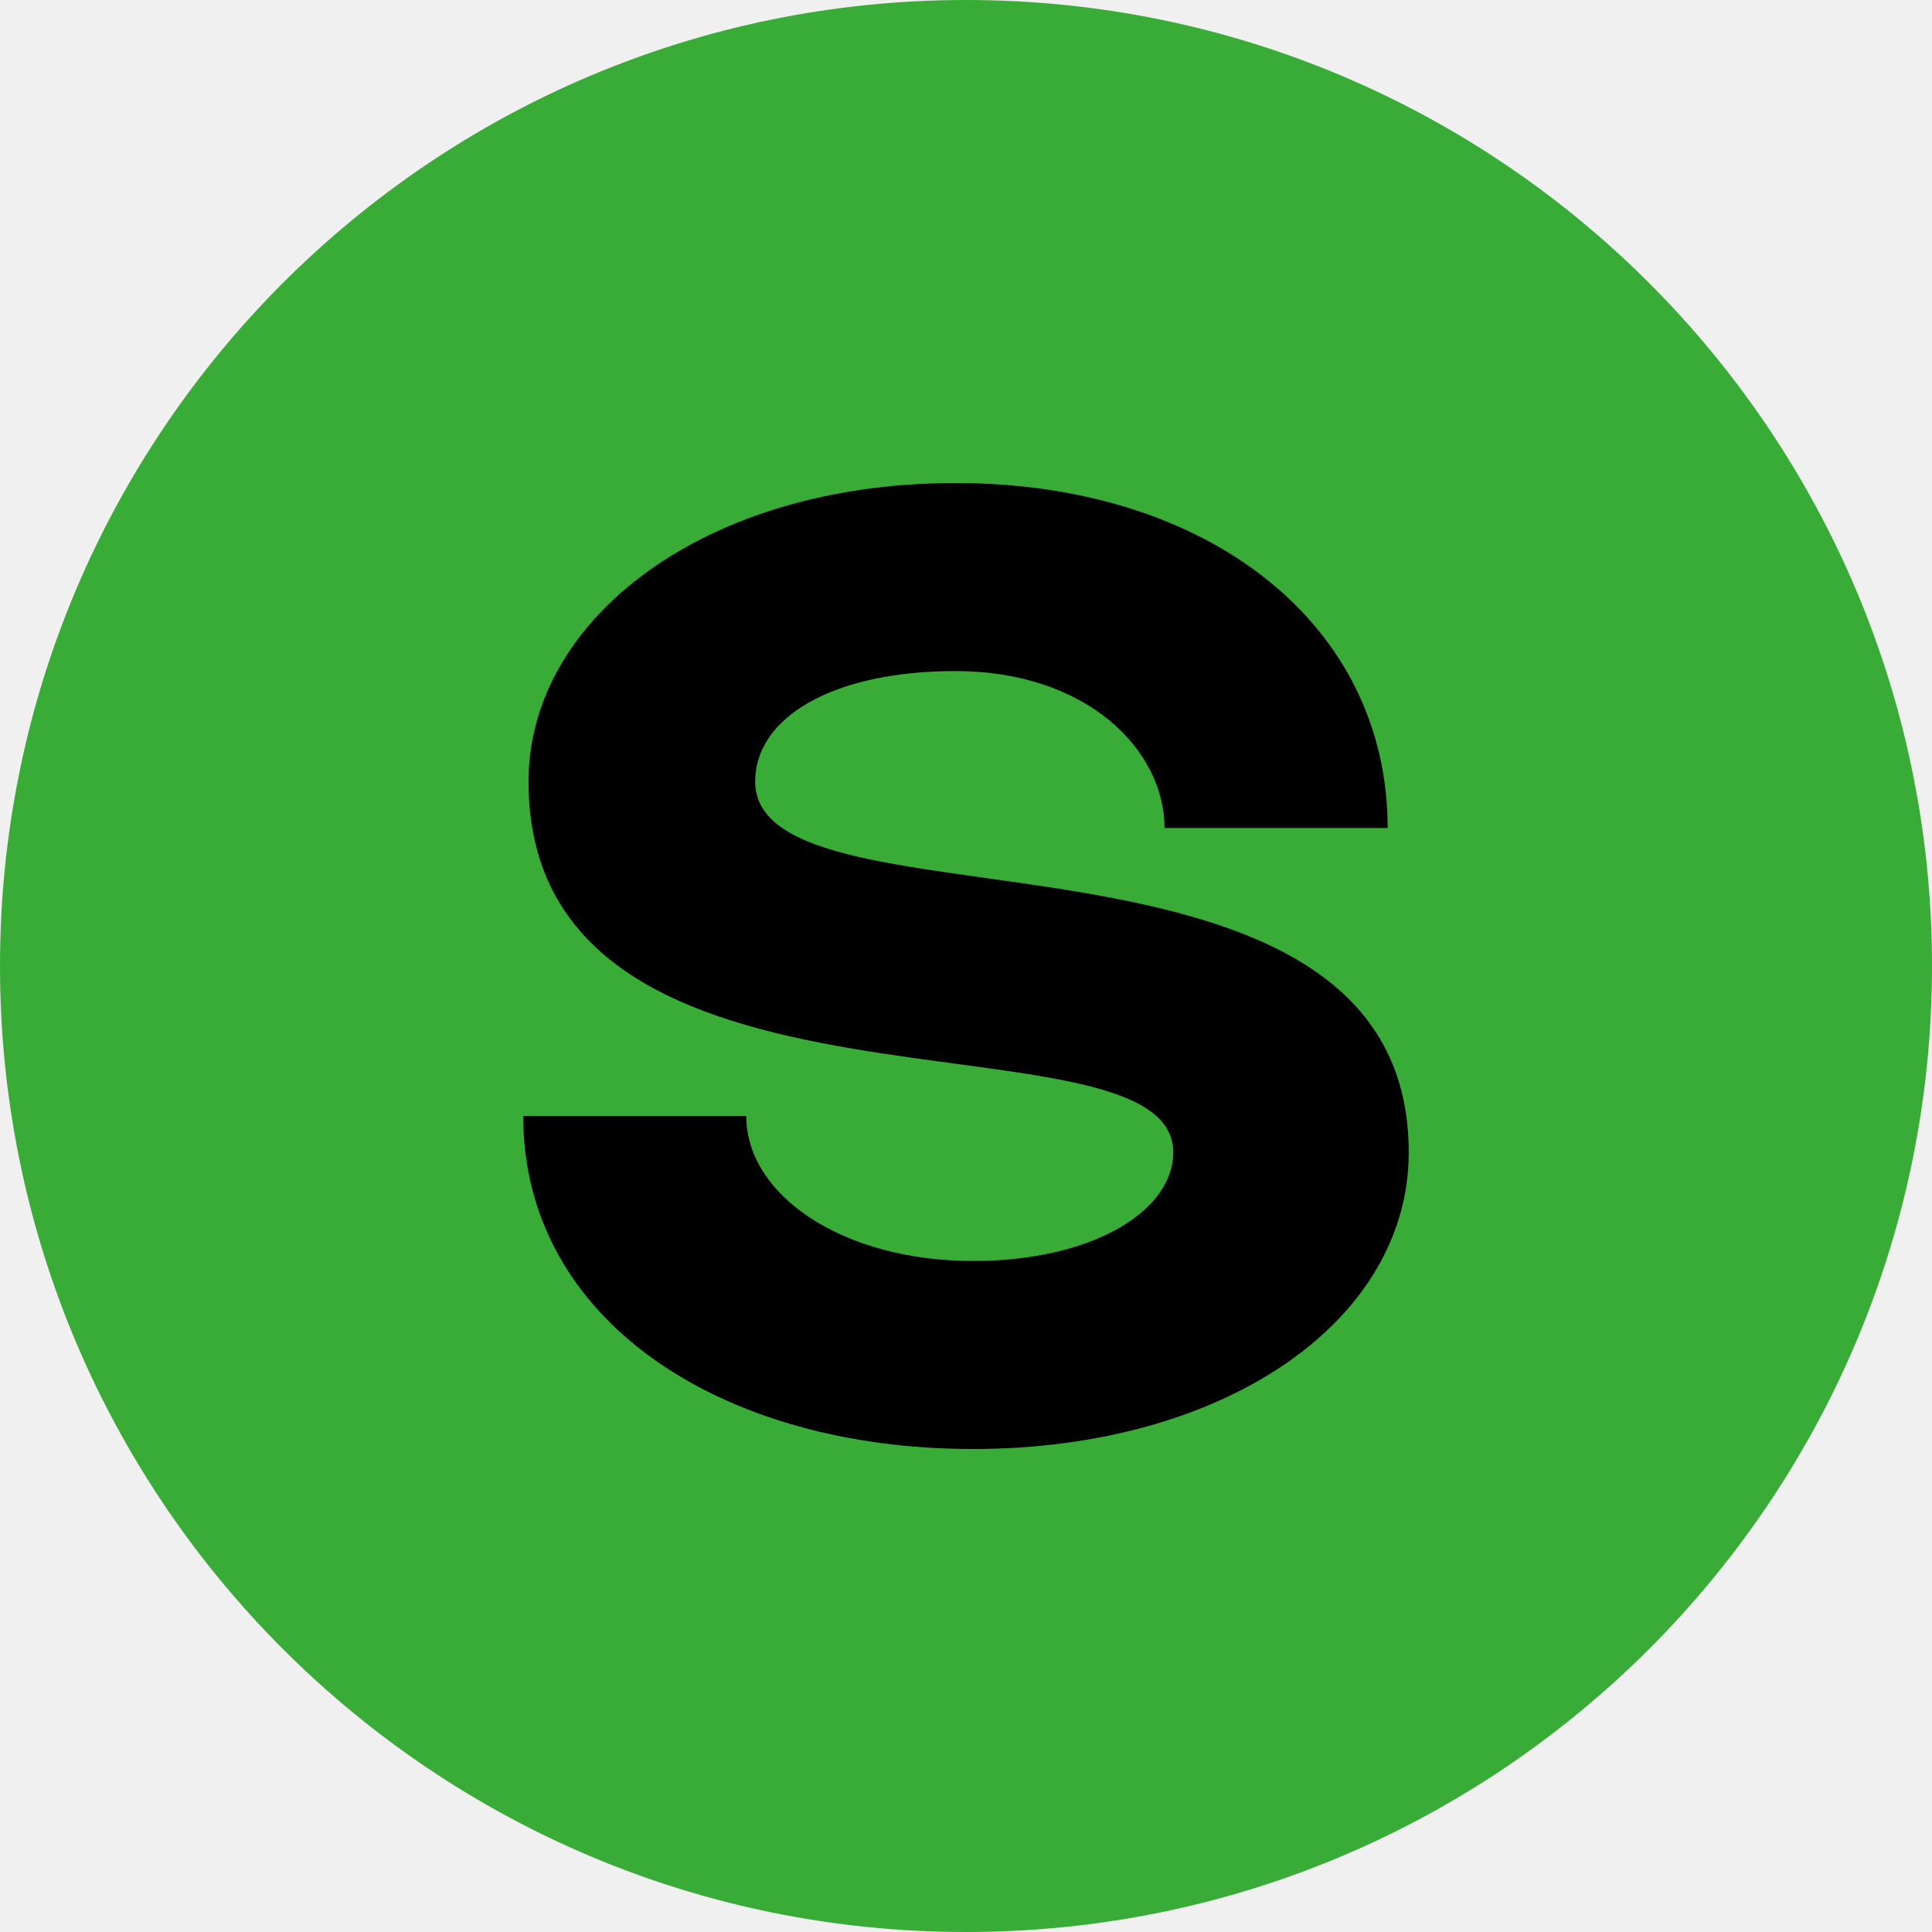
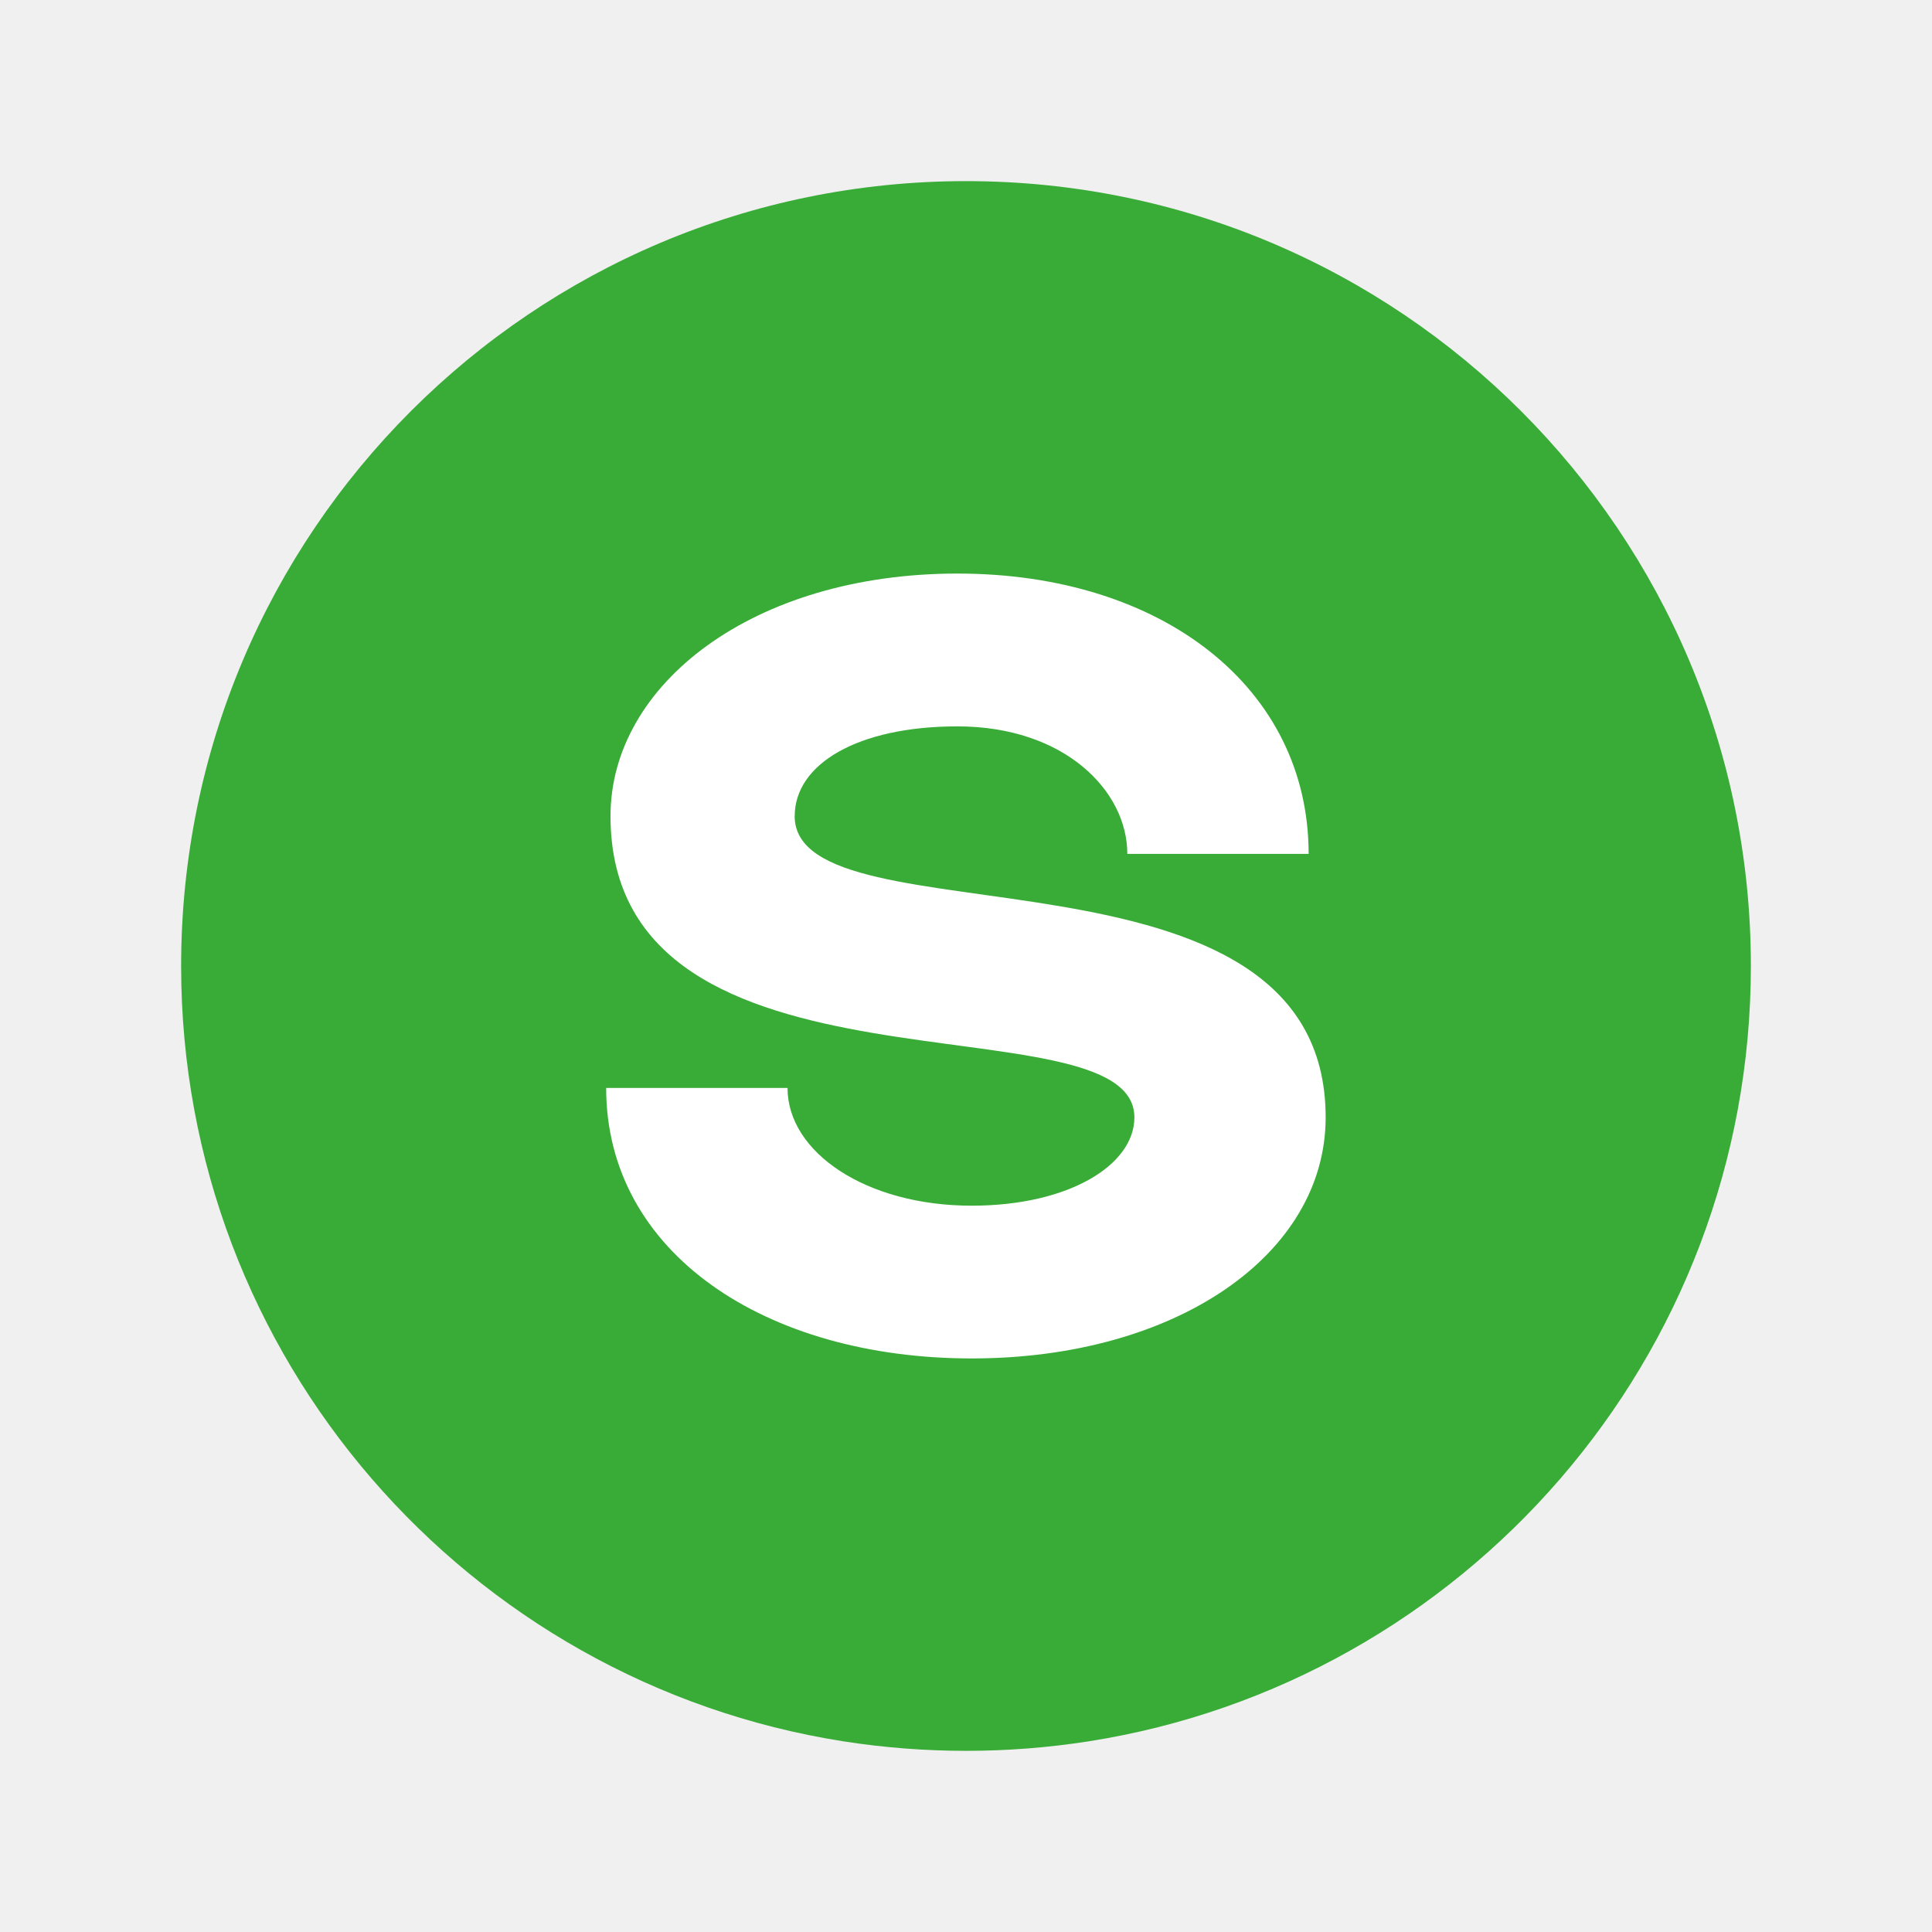
- <svg xmlns="http://www.w3.org/2000/svg" width="32" height="32" viewBox="0 0 32 32">
-   <g>
-     <circle cx="16" cy="16" r="16" fill="#39AC37" />
-     <path d="M12.508 12.943C12.508 11.886 13.789 11.115 15.825 11.115C18.008 11.115 19.288 12.428 19.288 13.714H22.984C22.984 10.343 20.016 8 15.825 8C11.664 8 8.754 10.258 8.754 12.943C8.754 19.058 19.433 16.571 19.433 19.086C19.433 20.058 18.095 20.886 16.116 20.886C13.963 20.886 12.361 19.8 12.361 18.486H8.666C8.666 21.857 11.925 24 16.116 24C20.277 24 23.333 21.886 23.333 19.086C23.333 13.143 12.508 15.6 12.508 12.943Z" />
-   </g>
+ <svg xmlns="http://www.w3.org/2000/svg" width="32" height="32" fill="none" viewBox="0 0 32 32">
+   <path fill="#39AC37" d="M16 3c7.18 0 13 5.82 13 13 0 6.489-4.754 11.867-10.969 12.842-1.346.21-2.716.21-4.062 0C7.754 27.867 3 22.489 3 16 3 8.82 8.82 3 16 3" />
+   <path fill="#fff" d="M13.163 13.516c0-.859 1.04-1.485 2.695-1.485 1.773 0 2.814 1.067 2.814 2.112h3.003c0-2.74-2.412-4.643-5.817-4.643-3.381 0-5.746 1.834-5.746 4.016 0 4.968 8.677 2.948 8.677 4.991 0 .79-1.087 1.463-2.694 1.463-1.75 0-3.051-.883-3.051-1.95H10.04c0 2.739 2.648 4.48 6.054 4.48 3.38 0 5.863-1.718 5.863-3.993 0-4.828-8.795-2.832-8.795-4.99" />
</svg>
